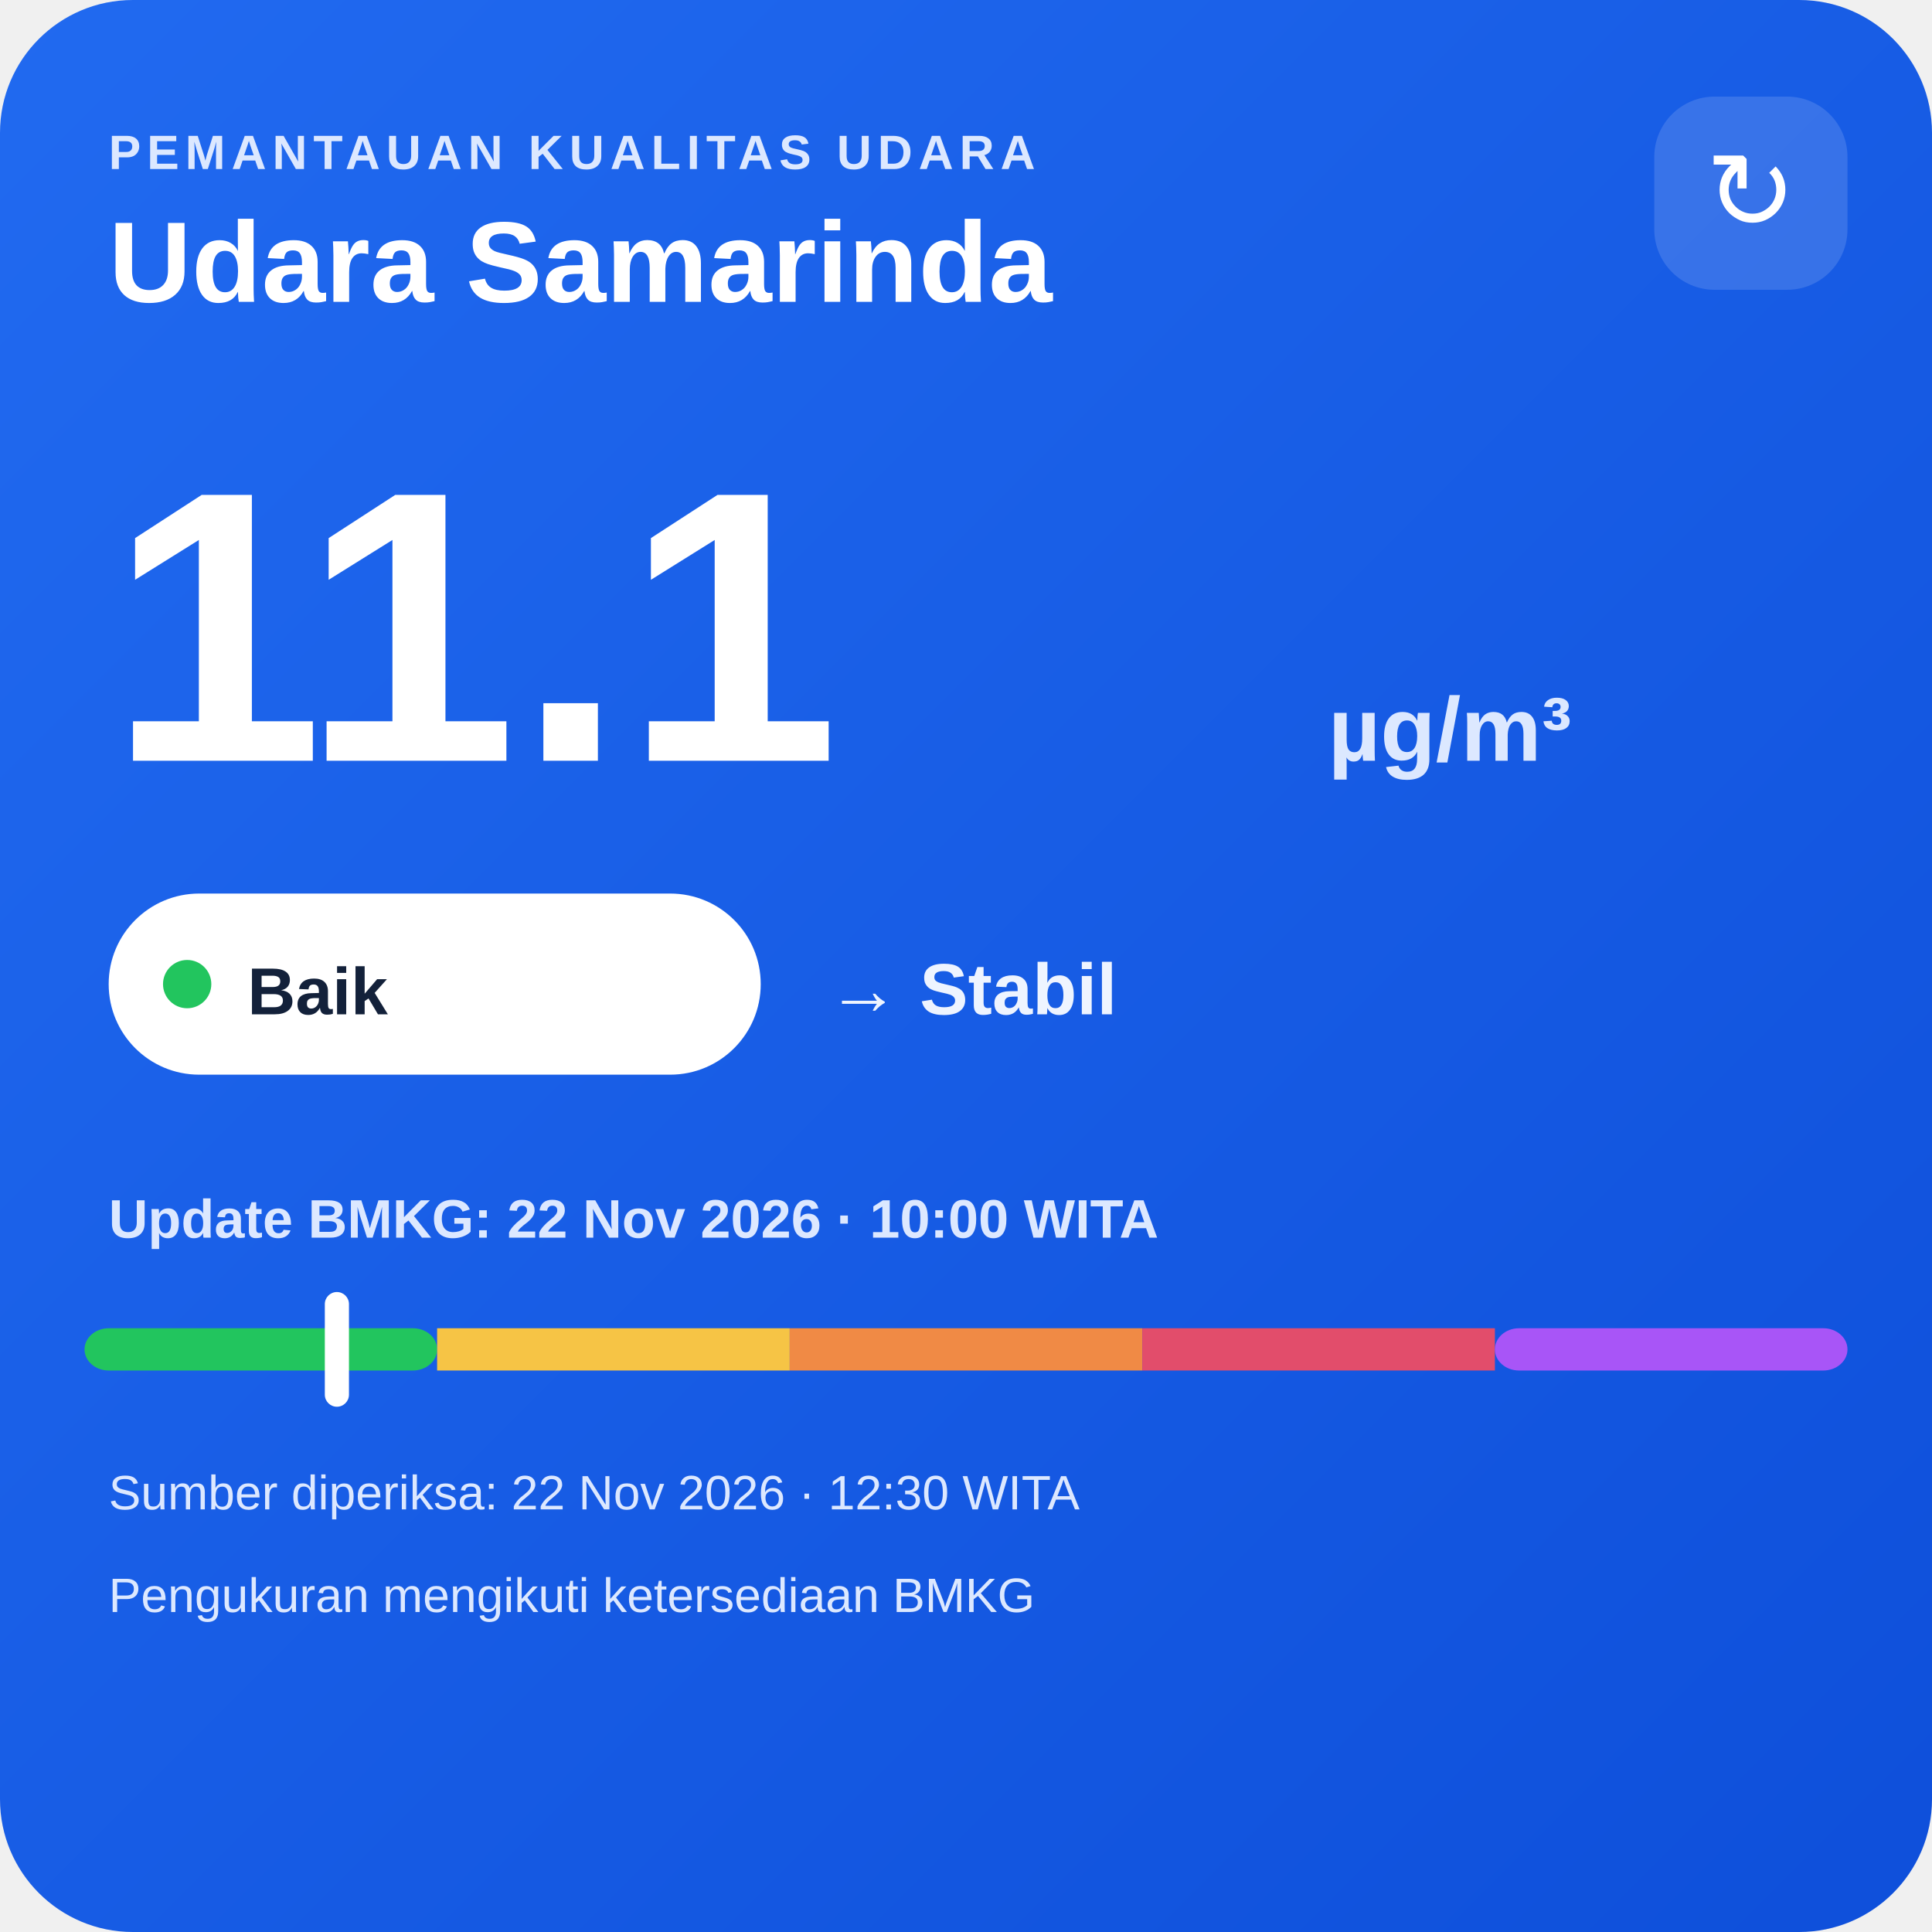
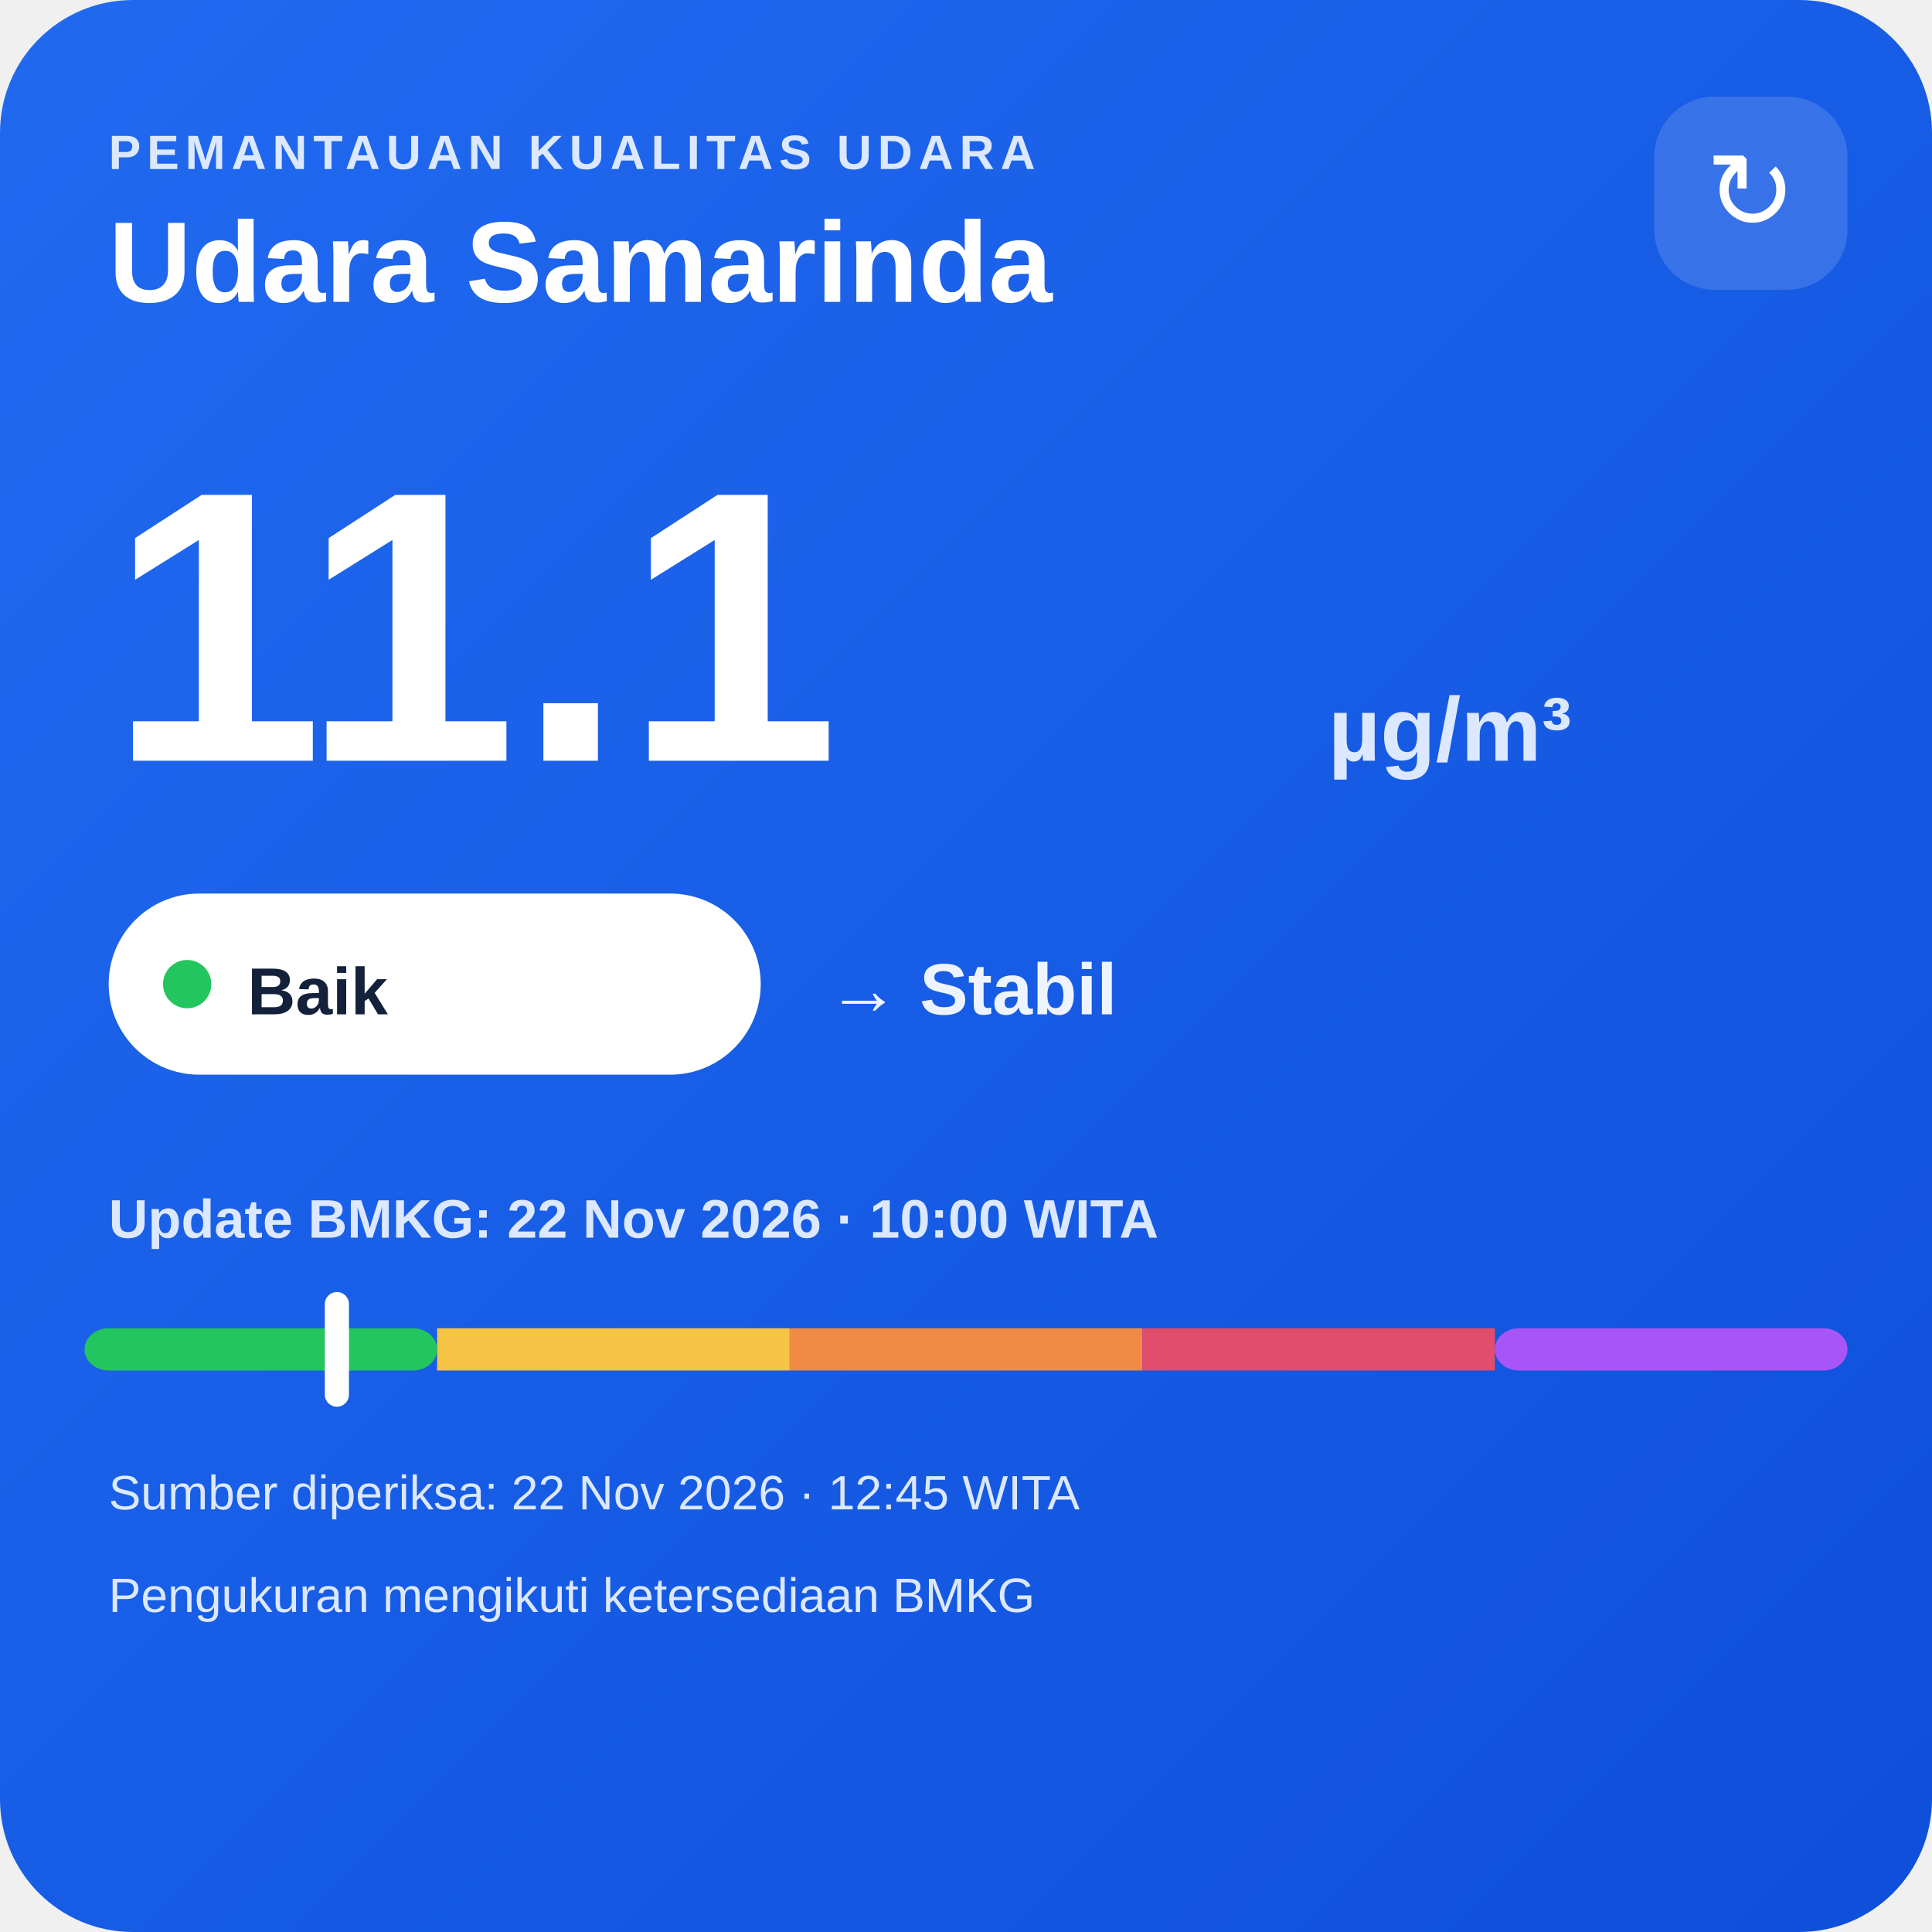
<svg xmlns="http://www.w3.org/2000/svg" width="320" height="320" viewBox="0 0 320 320">
  <defs>
    <linearGradient id="bg" x1="0" y1="0" x2="1" y2="1">
      <stop offset="0" stop-color="#216af0" />
      <stop offset="1" stop-color="#0e4fda" />
    </linearGradient>
  </defs>
  <rect width="320" height="320" rx="22" fill="url(#bg)" />
  <text x="18" y="28" fill="#dce8ff" font-family="Arial,sans-serif" font-size="8" font-weight="700" letter-spacing="1">PEMANTAUAN KUALITAS UDARA</text>
  <text x="18" y="50" fill="#ffffff" font-family="Arial,sans-serif" font-size="19" font-weight="700">Udara Samarinda</text>
  <rect x="274" y="16" width="32" height="32" rx="10" fill="#ffffff" fill-opacity=".14" />
  <text x="290" y="38" text-anchor="middle" fill="#ffffff" font-family="Arial,sans-serif" font-size="18">↻</text>
  <text x="18" y="126" fill="#ffffff" font-family="Arial,sans-serif" font-size="64" font-weight="800">11.1</text>
  <text x="220" y="126" fill="#dce8ff" font-family="Arial,sans-serif" font-size="15" font-weight="700">µg/m³</text>
  <rect x="18" y="148" width="108" height="30" rx="15" fill="#ffffff" />
  <circle cx="31" cy="163" r="4" fill="#22c55e" />
  <text x="41" y="168" fill="#13213a" font-family="Arial,sans-serif" font-size="11" font-weight="700">Baik</text>
  <text x="137" y="168" fill="#eef4ff" font-family="Arial,sans-serif" font-size="12" font-weight="700">→ Stabil</text>
  <text x="18" y="205" fill="#dce8ff" font-family="Arial,sans-serif" font-size="9" font-weight="700">Update BMKG: 22 Nov 2026 · 10:00 WITA</text>
  <rect x="14" y="220" width="58.4" height="7" rx="4" fill="#22c55e" />
  <rect x="72.4" y="220" width="58.4" height="7" fill="#f6c445" />
  <rect x="130.8" y="220" width="58.4" height="7" fill="#f08a45" />
  <rect x="189.2" y="220" width="58.4" height="7" fill="#e24d6b" />
  <rect x="247.6" y="220" width="58.4" height="7" rx="4" fill="#a855f7" />
  <rect x="53.8" y="214" width="4" height="19" rx="2" fill="#ffffff" />
-   <text x="18" y="250" fill="#dce8ff" font-family="Arial,sans-serif" font-size="8">Sumber diperiksa: 22 Nov 2026 · 12:30 WITA</text>
+   <text x="18" y="250" fill="#dce8ff" font-family="Arial,sans-serif" font-size="8">Sumber diperiksa: 22 Nov 2026 · 12:45 WITA</text>
  <text x="18" y="267" fill="#dce8ff" font-family="Arial,sans-serif" font-size="8">Pengukuran mengikuti ketersediaan BMKG</text>
</svg>
